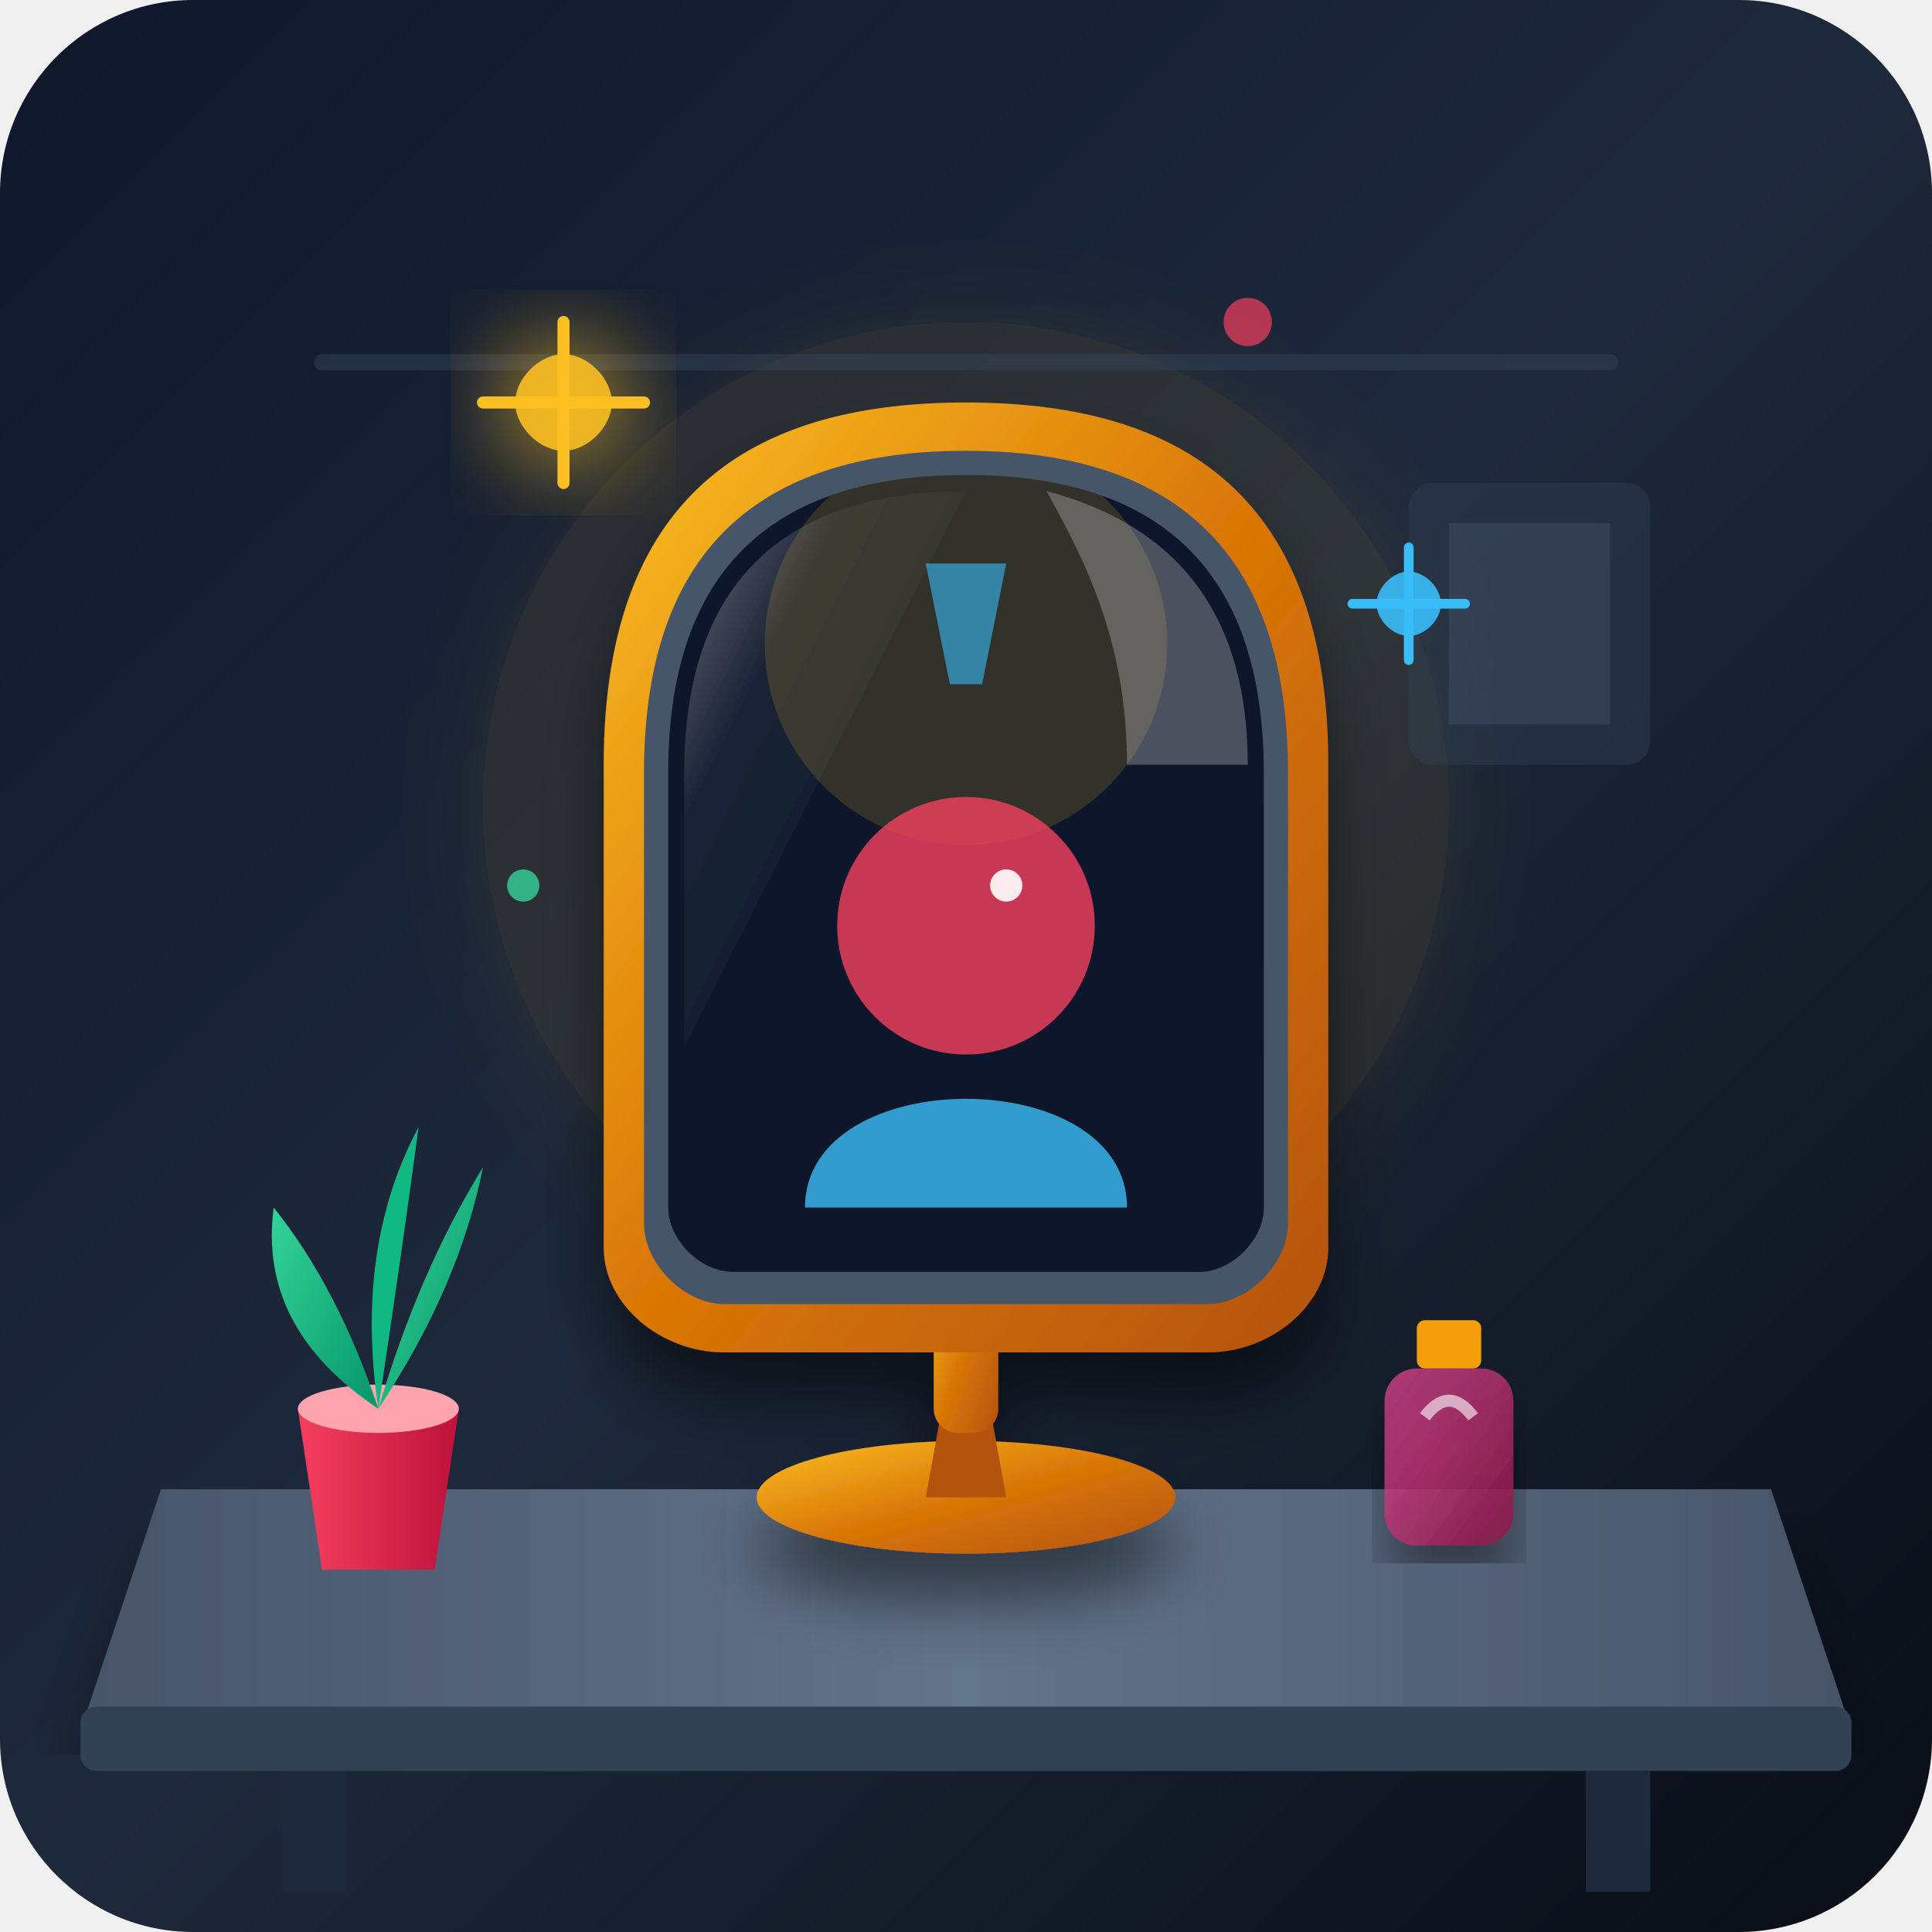
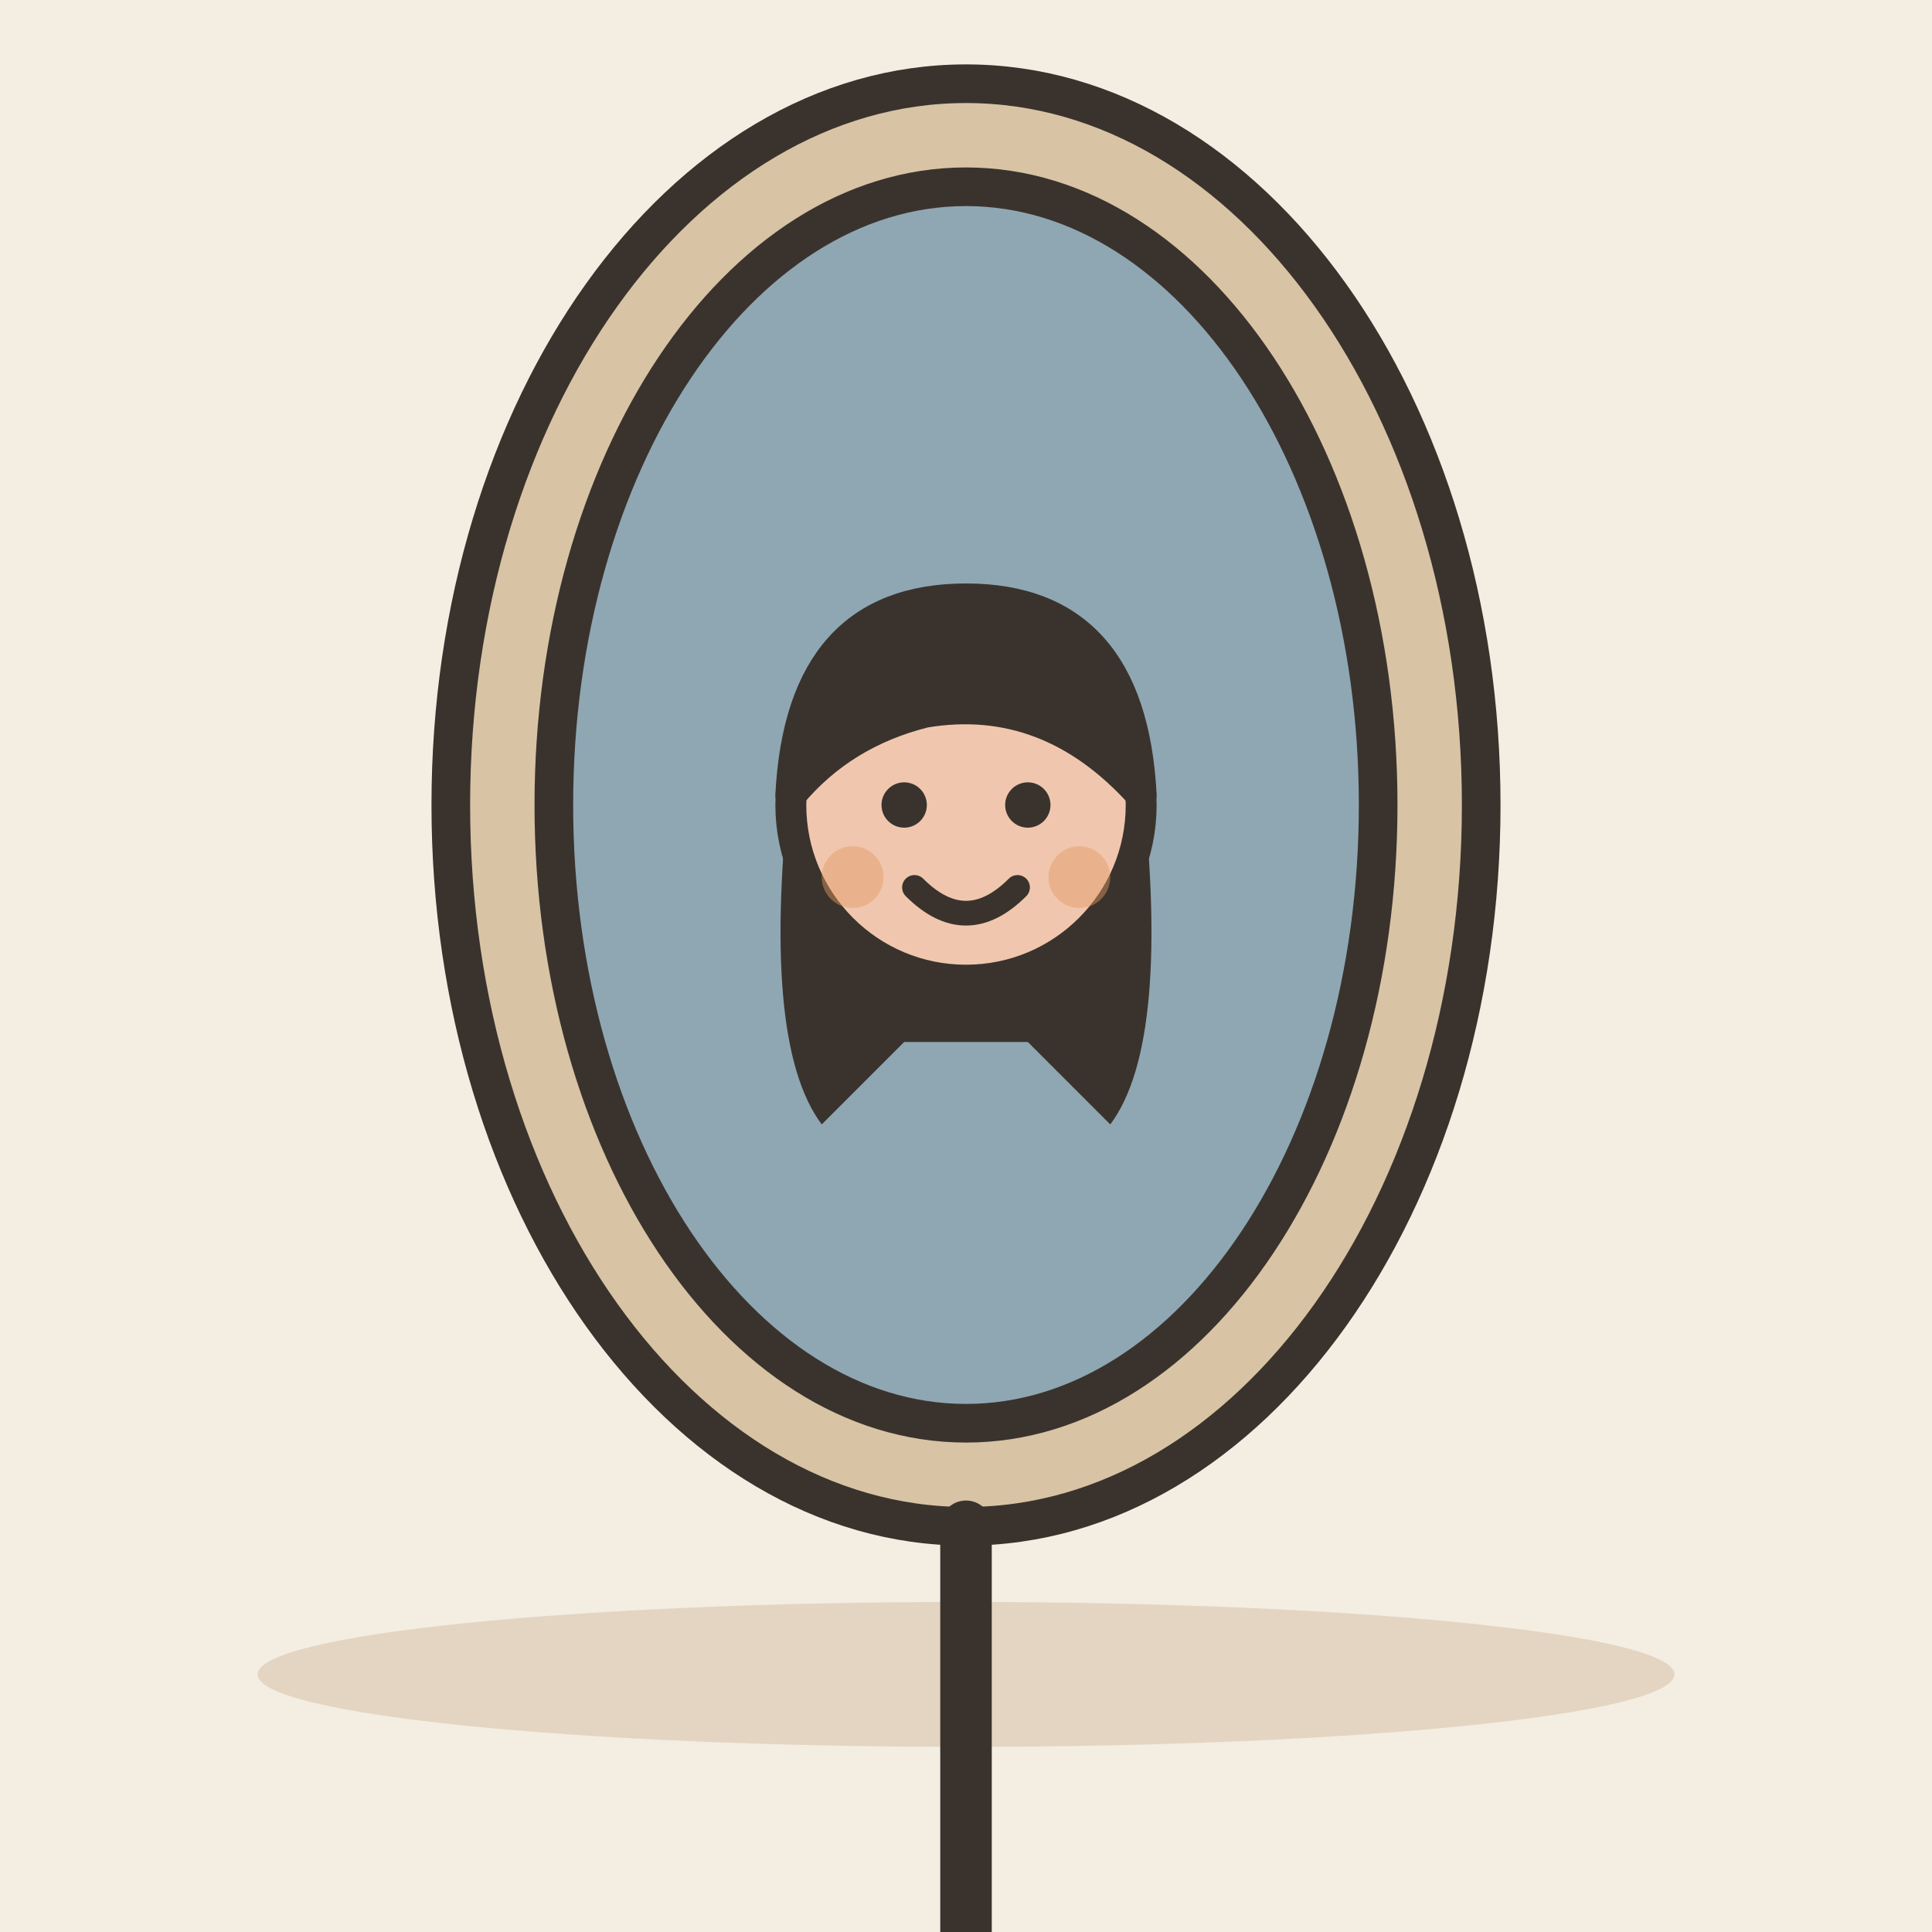
- <svg xmlns="http://www.w3.org/2000/svg" width="240" height="240" viewBox="0 0 240 240">
-   <defs>
-     <linearGradient id="bgGrad" x1="0%" y1="0%" x2="100%" y2="100%">
-       <stop offset="0%" stop-color="#0f172a" />
-       <stop offset="50%" stop-color="#1e293b" />
-       <stop offset="100%" stop-color="#090d16" />
-     </linearGradient>
-     <linearGradient id="tableGrad" x1="0%" y1="0%" x2="0%" y2="100%">
-       <stop offset="0%" stop-color="#334155" />
-       <stop offset="100%" stop-color="#1e293b" />
-     </linearGradient>
-     <linearGradient id="deskTop" x1="0%" y1="0%" x2="100%" y2="0%">
-       <stop offset="0%" stop-color="#475569" />
-       <stop offset="50%" stop-color="#64748b" />
-       <stop offset="100%" stop-color="#475569" />
-     </linearGradient>
-     <linearGradient id="goldFrame" x1="0%" y1="0%" x2="100%" y2="100%">
-       <stop offset="0%" stop-color="#fbbf24" />
-       <stop offset="50%" stop-color="#d97706" />
-       <stop offset="100%" stop-color="#b45309" />
-     </linearGradient>
-     <linearGradient id="mirrorReflect" x1="0%" y1="0%" x2="100%" y2="100%">
-       <stop offset="0%" stop-color="#38bdf8" stop-opacity="0.3" />
-       <stop offset="40%" stop-color="#cbd5e1" stop-opacity="0.15" />
-       <stop offset="100%" stop-color="#1e1b4b" stop-opacity="0.6" />
-     </linearGradient>
-     <linearGradient id="sheen" x1="0%" y1="0%" x2="100%" y2="100%">
-       <stop offset="0%" stop-color="#ffffff" stop-opacity="0.4" />
-       <stop offset="30%" stop-color="#ffffff" stop-opacity="0.05" />
-       <stop offset="100%" stop-color="#ffffff" stop-opacity="0" />
-     </linearGradient>
-     <linearGradient id="potGrad" x1="0%" y1="0%" x2="100%" y2="0%">
-       <stop offset="0%" stop-color="#f43f5e" />
-       <stop offset="100%" stop-color="#be123c" />
-     </linearGradient>
-     <linearGradient id="leafGrad" x1="0%" y1="0%" x2="100%" y2="100%">
-       <stop offset="0%" stop-color="#34d399" />
-       <stop offset="100%" stop-color="#059669" />
-     </linearGradient>
-     <linearGradient id="perfumeGlass" x1="0%" y1="0%" x2="100%" y2="100%">
-       <stop offset="0%" stop-color="#ec4899" stop-opacity="0.7" />
-       <stop offset="100%" stop-color="#831843" stop-opacity="0.9" />
-     </linearGradient>
-     <filter id="softShadow" x="-10%" y="-10%" width="120%" height="120%">
-       <feDropShadow dx="0" dy="6" stdDeviation="4" flood-color="#000000" flood-opacity="0.5" />
-     </filter>
-     <filter id="glow" x="-20%" y="-20%" width="140%" height="140%">
-       <feGaussianBlur stdDeviation="6" result="blur" />
-       <feComposite in="SourceGraphic" in2="blur" operator="over" />
-     </filter>
-   </defs>
-   <rect width="240" height="240" rx="24" fill="url(#bgGrad)" />
-   <circle cx="120" cy="100" r="60" fill="#fbbf24" opacity="0.08" filter="url(#glow)" />
-   <path d="M 40 45 L 200 45" stroke="#334155" stroke-width="2" stroke-linecap="round" opacity="0.5" />
-   <rect x="175" y="60" width="30" height="35" rx="3" fill="#334155" opacity="0.4" />
-   <rect x="180" y="65" width="20" height="25" fill="#475569" opacity="0.4" />
-   <path d="M 20 185 L 220 185 L 230 215 L 10 215 Z" fill="url(#deskTop)" filter="url(#softShadow)" />
-   <rect x="10" y="212" width="220" height="8" rx="2" fill="#334155" />
-   <rect x="35" y="220" width="8" height="15" fill="#1e293b" />
-   <rect x="197" y="220" width="8" height="15" fill="#1e293b" />
-   <g transform="translate(32, 160)">
-     <path d="M 5 15 L 25 15 L 22 35 L 8 35 Z" fill="url(#potGrad)" />
-     <ellipse cx="15" cy="15" rx="10" ry="3" fill="#fda4af" />
-     <path d="M 15 15 Q 0 5 2 -10 Q 10 0 15 15 Z" fill="url(#leafGrad)" />
-     <path d="M 15 15 Q 25 0 28 -15 Q 20 -2 15 15 Z" fill="url(#leafGrad)" />
-     <path d="M 15 15 Q 12 -5 20 -20 Q 18 -5 15 15 Z" fill="#10b981" />
+ <svg xmlns="http://www.w3.org/2000/svg" viewBox="0 0 240 240" data-style="editorial">
+   <rect width="240" height="240" fill="#F4EDE2" />
+   <ellipse cx="120" cy="208" rx="88" ry="9" fill="#E3D5C1" />
+   <g transform="translate(120 196) scale(1.6 1.6)">
+     <ellipse cx="0" cy="-60" rx="40" ry="56" fill="#D8C3A5" stroke="#3A332D" stroke-width="3" stroke-linecap="round" stroke-linejoin="round" />
+     <ellipse cx="0" cy="-60" rx="32" ry="48" fill="#8FA7B3" stroke="#3A332D" stroke-width="3" stroke-linecap="round" stroke-linejoin="round" />
+     <g transform="translate(0 20.8) scale(0.8 0.8)">
+       <path d="M-17 -104Q-20 -78 -14 -70L-6 -78L6 -78L14 -70Q20 -78 17 -104Z" fill="#3A332D" />
+       <circle cx="0" cy="-101" r="17" fill="#F0C7AE" stroke="#3A332D" stroke-width="3" stroke-linecap="round" stroke-linejoin="round" />
+       <path d="M-17 -102Q-16 -121 0 -121Q16 -121 17 -102Q8 -112 -4 -110Q-12 -108 -17 -102Z" fill="#3A332D" stroke="#3A332D" stroke-width="3" stroke-linecap="round" stroke-linejoin="round" />
+       <circle cx="-6" cy="-101" r="2.2" fill="#3A332D" />
+       <circle cx="6" cy="-101" r="2.2" fill="#3A332D" />
+       <path d="M-5 -93Q0 -88 5 -93" fill="none" stroke="#3A332D" stroke-width="2.4" stroke-linecap="round" stroke-linejoin="round" />
+       <circle cx="-11" cy="-94" r="3" fill="#E39A62" opacity="0.45" />
+       <circle cx="11" cy="-94" r="3" fill="#E39A62" opacity="0.45" />
+     </g>
+     <path d="M0 -4L0 30" stroke="#3A332D" stroke-width="4" stroke-linecap="round" fill="none" />
+     <path d="M-20 30L20 30" stroke="#3A332D" stroke-width="4" stroke-linecap="round" fill="none" />
  </g>
-   <g transform="translate(170, 162)">
-     <rect x="6" y="2" width="8" height="6" rx="1" fill="#f59e0b" />
-     <rect x="2" y="8" width="16" height="22" rx="4" fill="url(#perfumeGlass)" filter="url(#softShadow)" />
-     <path d="M 7 14 Q 10 10 13 14" stroke="#ffffff" stroke-width="1.5" fill="none" opacity="0.6" />
-   </g>
-   <g filter="url(#softShadow)">
-     <ellipse cx="120" cy="186" rx="26" ry="7" fill="url(#goldFrame)" />
-     <path d="M 117 175 L 123 175 L 125 186 L 115 186 Z" fill="#b45309" />
-     <rect x="116" y="155" width="8" height="23" rx="3" fill="url(#goldFrame)" />
-     <circle cx="120" cy="162" r="6" fill="#d97706" />
-     <path d="M 75 95               C 75 60, 95 50, 120 50               C 145 50, 165 60, 165 95               L 165 155               C 165 162, 158 168, 150 168               L 90 168               C 82 168, 75 162, 75 155 Z" fill="url(#goldFrame)" />
-     <path d="M 80 96               C 80 65, 98 56, 120 56               C 142 56, 160 65, 160 96               L 160 152               C 160 157, 155 162, 150 162               L 90 162               C 85 162, 80 157, 80 152 Z" fill="#475569" />
-     <path d="M 83 96               C 83 68, 99 59, 120 59               C 141 59, 157 68, 157 96               L 157 150               C 157 154, 153 158, 149 158               L 91 158               C 87 158, 83 154, 83 150 Z" fill="url(#mirrorReflect)" />
-     <g clip-path="url(#mirrorClip)">
-       <clipPath id="mirrorClip">
-         <path d="M 83 96 C 83 68, 99 59, 120 59 C 141 59, 157 68, 157 96 L 157 150 C 157 154, 153 158, 149 158 L 91 158 C 87 158, 83 154, 83 150 Z" />
-       </clipPath>
-       <path d="M 83 50 H 157 V 160 H 83 Z" fill="#0f172a" clip-path="url(#mirrorClip)" />
-       <circle cx="120" cy="80" r="25" fill="#fbbf24" opacity="0.15" clip-path="url(#mirrorClip)" />
-       <path d="M 115 70 L 125 70 L 122 85 L 118 85 Z" fill="#38bdf8" opacity="0.6" clip-path="url(#mirrorClip)" />
-       <circle cx="120" cy="115" r="16" fill="#f43f5e" opacity="0.8" clip-path="url(#mirrorClip)" />
-       <path d="M 100 150 C 100 132, 140 132, 140 150 Z" fill="#38bdf8" opacity="0.8" clip-path="url(#mirrorClip)" />
-       <circle cx="125" cy="110" r="2" fill="#ffffff" opacity="0.9" />
-     </g>
-     <path d="M 85 96 C 85 70, 100 61, 120 61 L 85 130 Z" fill="url(#sheen)" />
-     <path d="M 130 61 C 145 65, 155 75, 155 95 L 140 95 C 140 80, 135 70, 130 61 Z" fill="#ffffff" opacity="0.25" />
-   </g>
-   <g transform="translate(70, 50)" fill="#fbbf24" filter="url(#glow)">
-     <path d="M 0 6 C 3 6, 6 3, 6 0 C 6 -3, 3 -6, 0 -6 C -3 -6, -6 -3, -6 0 C -6 3, -3 6, 0 6 Z" opacity="0.9" />
-     <path d="M 0 10 L 0 -10 M -10 0 L 10 0" stroke="#fbbf24" stroke-width="1.5" stroke-linecap="round" />
-   </g>
-   <g transform="translate(175, 75)" fill="#38bdf8">
-     <path d="M 0 4 C 2 4, 4 2, 4 0 C 4 -2, 2 -4, 0 -4 C -2 -4, -4 -2, -4 0 C -4 2, -2 4, 0 4 Z" opacity="0.9" />
-     <path d="M 0 7 L 0 -7 M -7 0 L 7 0" stroke="#38bdf8" stroke-width="1.2" stroke-linecap="round" />
-   </g>
-   <circle cx="155" cy="40" r="3" fill="#f43f5e" opacity="0.7" />
-   <circle cx="65" cy="110" r="2" fill="#34d399" opacity="0.8" />
</svg>
